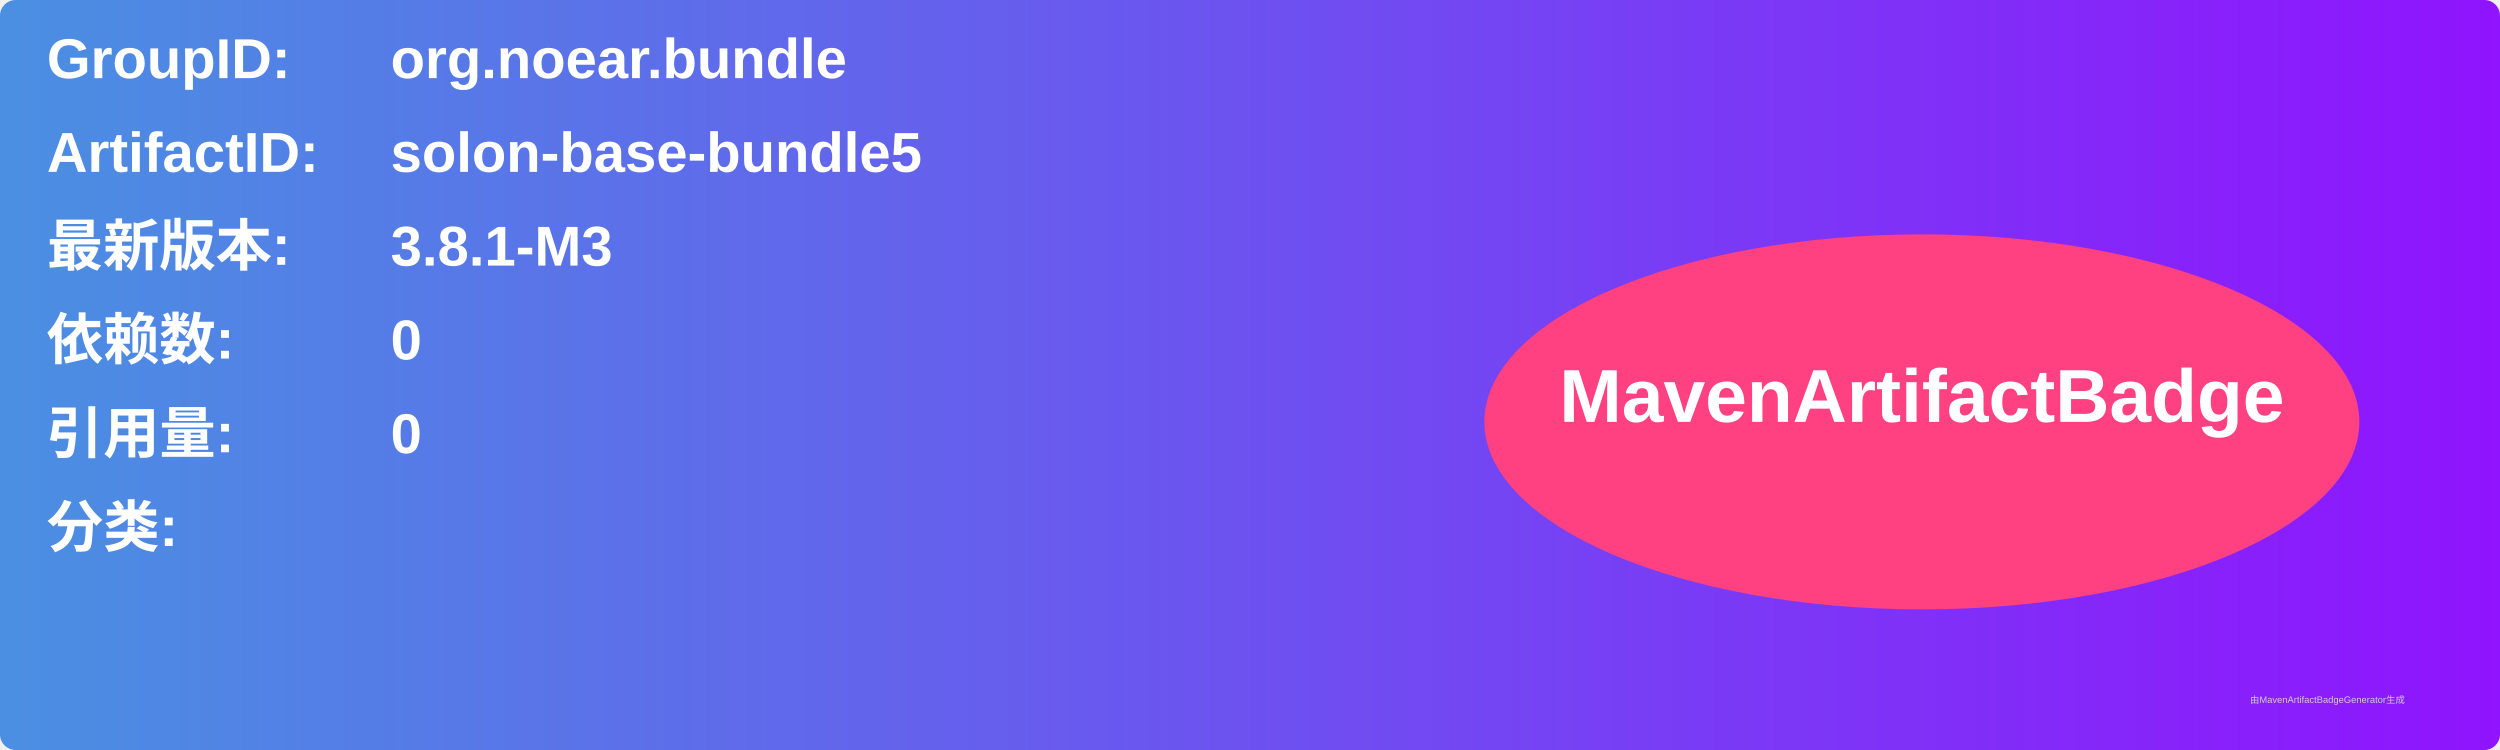
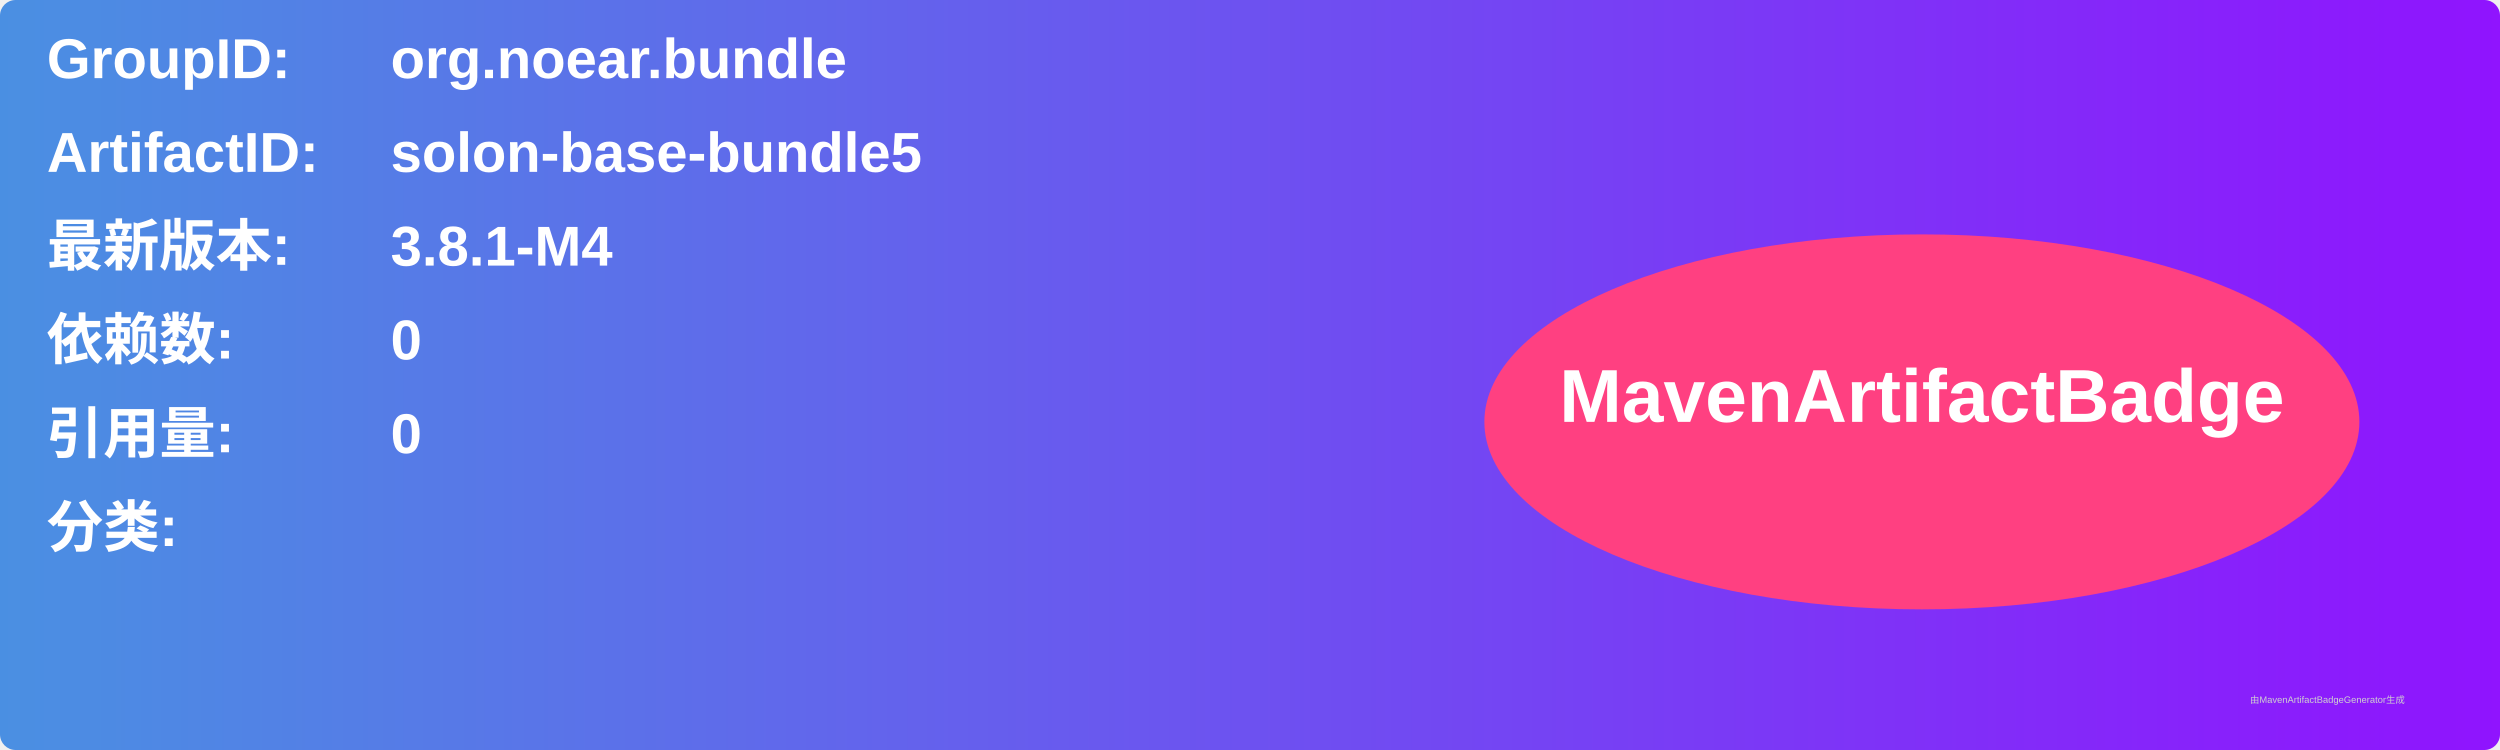
<svg xmlns="http://www.w3.org/2000/svg" width="800" height="240" viewBox="0 0 800 240">
  <linearGradient id="grad" x1="0%" y1="0%" x2="100%" y2="0%">
    <stop offset="0%" stop-color="#4a90e2" />
    <stop offset="100%" stop-color="#9013fe" />
  </linearGradient>
  <rect width="100%" height="100%" rx="5" ry="5" fill="url(#grad)" />
  <g transform="translate(15, 15)">
    <text x="0" y="10" font-family="Arial" font-size="18" fill="white" font-weight="bold" width="260">GroupID:</text>
    <text x="110" y="10" font-family="Arial" font-size="18" fill="white" font-weight="bold" width="460">org.noear.bundle</text>
    <text x="0" y="40" font-family="Arial" font-size="18" fill="white" font-weight="bold" width="260">ArtifactID:</text>
    <text x="110" y="40" font-family="Arial" font-size="18" fill="white" font-weight="bold" width="460">solon-base-bundle5</text>
    <text x="0" y="70" font-family="Arial" font-size="18" fill="white" font-weight="bold">最新版本:</text>
    <text x="110" y="70" font-family="Arial" font-size="18" fill="white" font-weight="bold">
-       <tspan font-weight="bold">3.8.1-M3</tspan>
+       <tspan font-weight="bold">3.8.1-M4</tspan>
    </text>
    <text x="0" y="100" font-family="Arial" font-size="18" fill="white" font-weight="bold">依赖数: </text>
    <text x="110" y="100" font-family="Arial" font-size="18" fill="white">
      <tspan font-weight="bold">0</tspan>
    </text>
    <text x="0" y="130" font-family="Arial" font-size="18" fill="white" font-weight="bold">引用量: </text>
    <text x="110" y="130" font-family="Arial" font-size="18" fill="white">
      <tspan font-weight="bold">0</tspan>
    </text>
    <text x="0" y="160" font-family="Arial" font-size="18" fill="white" font-weight="bold">分类:</text>
    <text x="10" y="190" font-family="Arial" font-size="10" fill="white">
      <tspan font-weight="bold" />
    </text>
    <ellipse cx="600" cy="120" rx="140" ry="60" fill="#ff4081" />
    <text x="600" y="120" text-anchor="middle" font-family="Arial" font-size="24" fill="white" font-weight="bold">MavenArtifactBadge</text>
  </g>
  <text x="720" y="225" font-family="Arial" font-size="3" fill="#d0d0d0">由MavenArtifactBadgeGenerator生成</text>
</svg>
